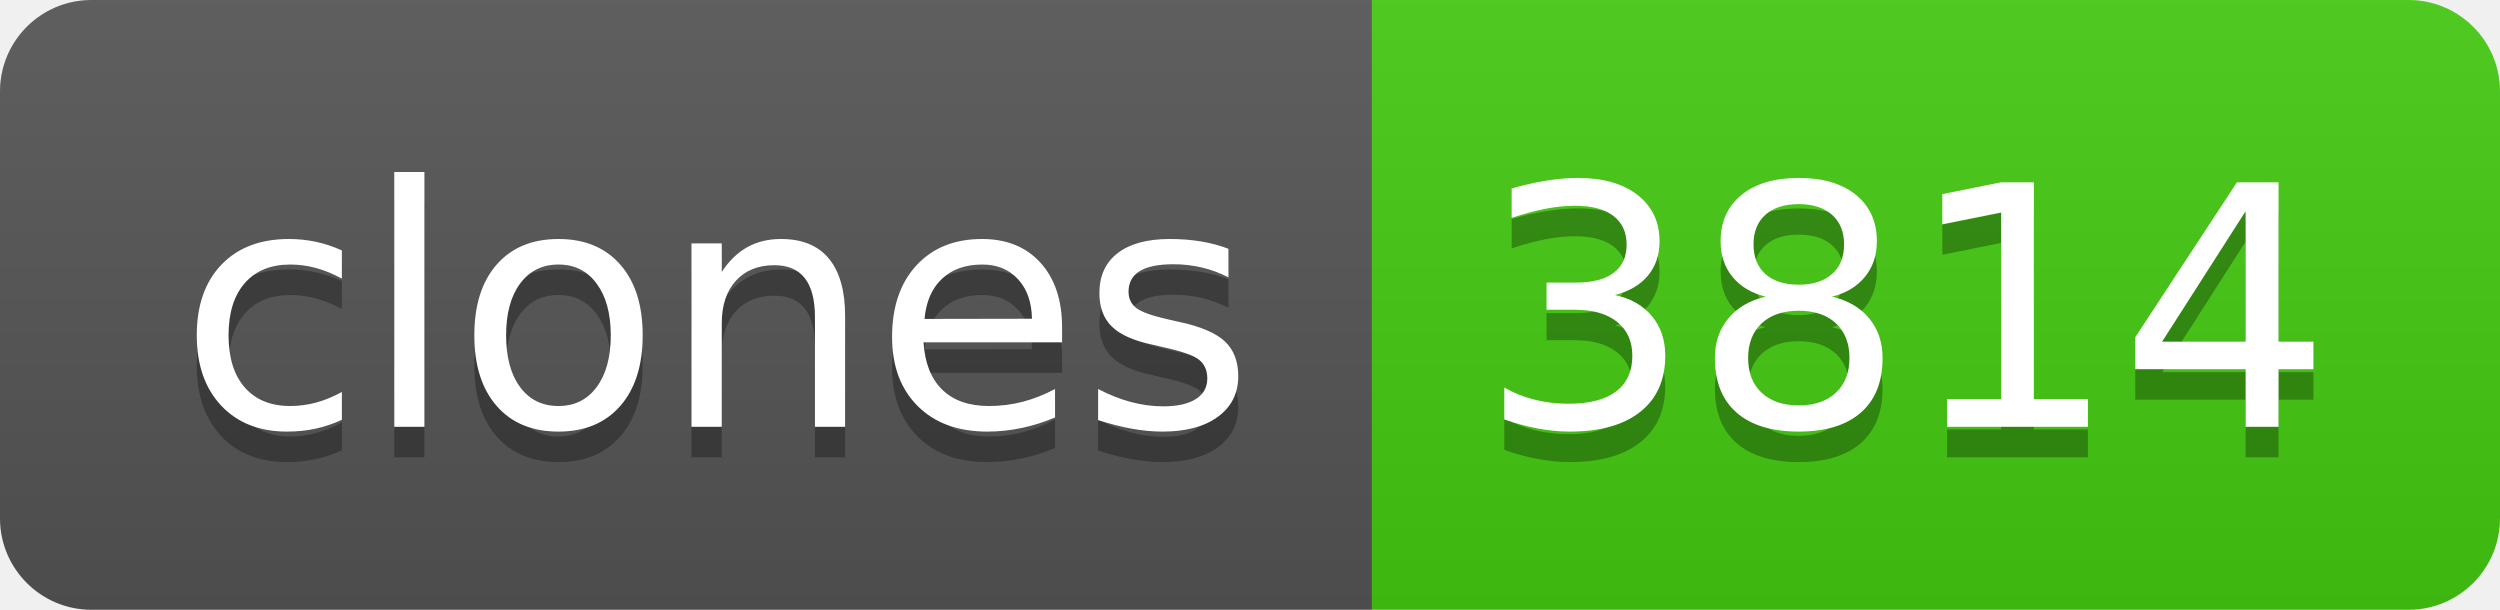
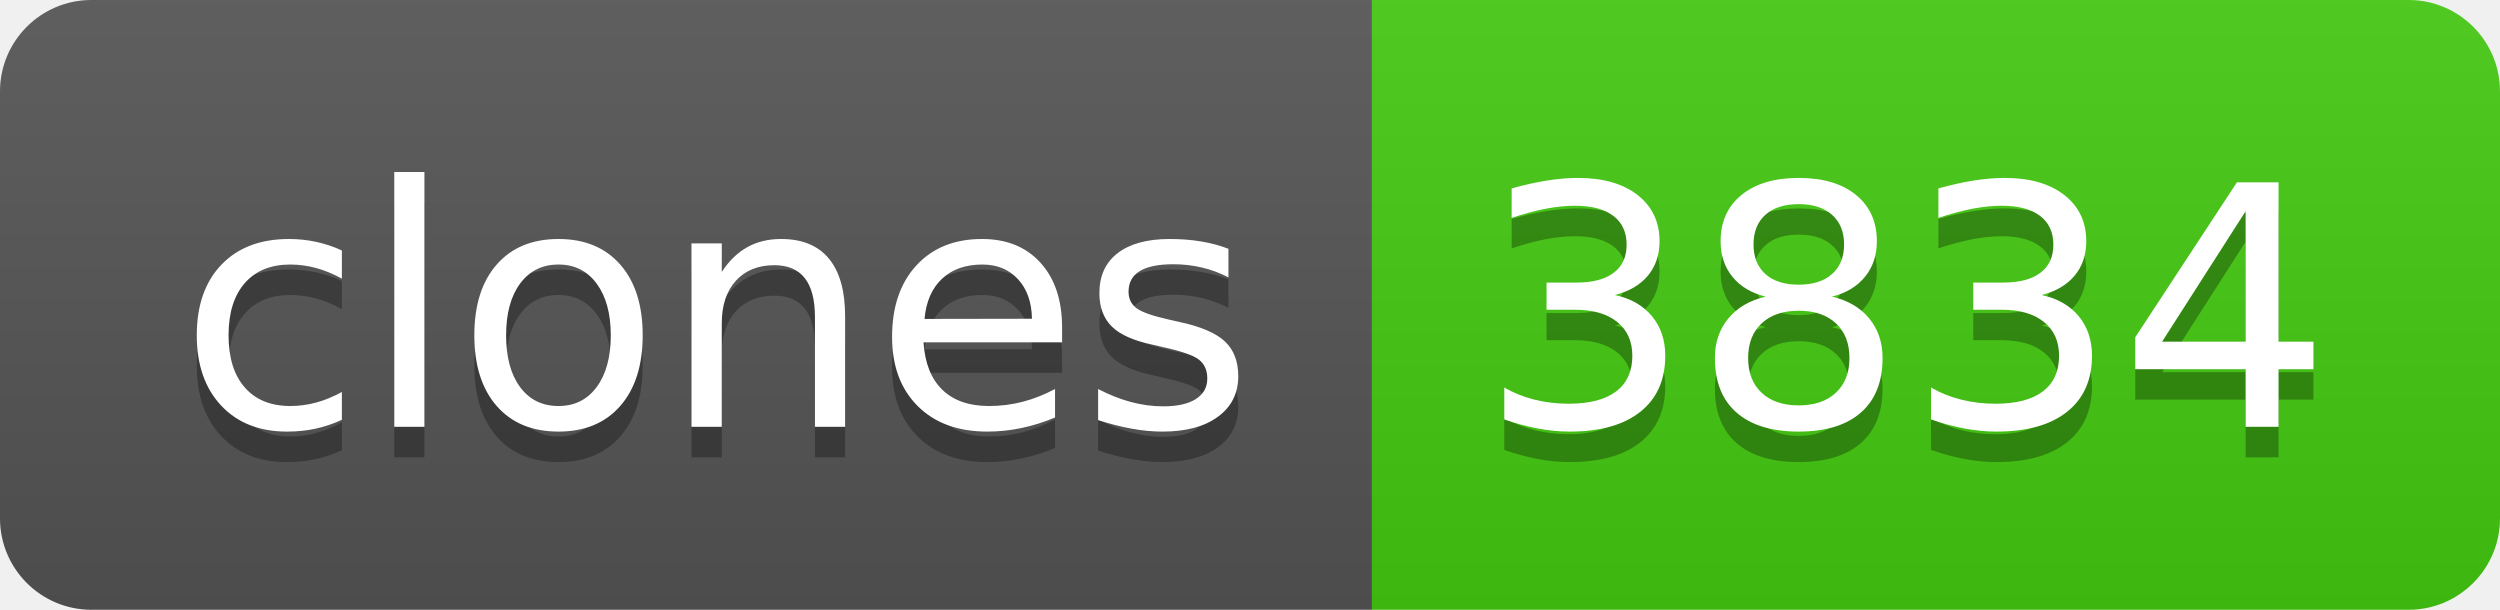
- <svg xmlns="http://www.w3.org/2000/svg" width="82" height="20" role="img" aria-label="clones: 3814">
+ <svg xmlns="http://www.w3.org/2000/svg" width="82" height="20" role="img" aria-label="clones: 3834">
  <linearGradient id="s" x2="0" y2="100%">
    <stop offset="0" stop-color="#bbb" stop-opacity=".1" />
    <stop offset="1" stop-opacity=".1" />
  </linearGradient>
  <clipPath id="r">
    <rect width="82" height="20" rx="3" fill="#fff" />
  </clipPath>
  <g clip-path="url(#r)">
    <rect width="45" height="20" fill="#555" />
    <rect x="45" width="37" height="20" fill="#4c1" />
    <rect width="82" height="20" fill="url(#s)" />
  </g>
  <g fill="#fff" text-anchor="middle" font-family="Verdana,Geneva,DejaVu Sans,sans-serif" text-rendering="geometricPrecision" font-size="110">
    <text aria-hidden="true" x="235" y="150" fill="#010101" fill-opacity=".3" transform="scale(.1)" textLength="350">clones</text>
    <text x="235" y="140" transform="scale(.1)" fill="#fff" textLength="350">clones</text>
-     <text aria-hidden="true" x="625" y="150" fill="#010101" fill-opacity=".3" transform="scale(.1)" textLength="270">3814</text>
-     <text x="625" y="140" transform="scale(.1)" fill="#fff" textLength="270">3814</text>
+     <text aria-hidden="true" x="625" y="150" fill="#010101" fill-opacity=".3" transform="scale(.1)" textLength="270">3834</text>
+     <text x="625" y="140" transform="scale(.1)" fill="#fff" textLength="270">3834</text>
  </g>
</svg>
